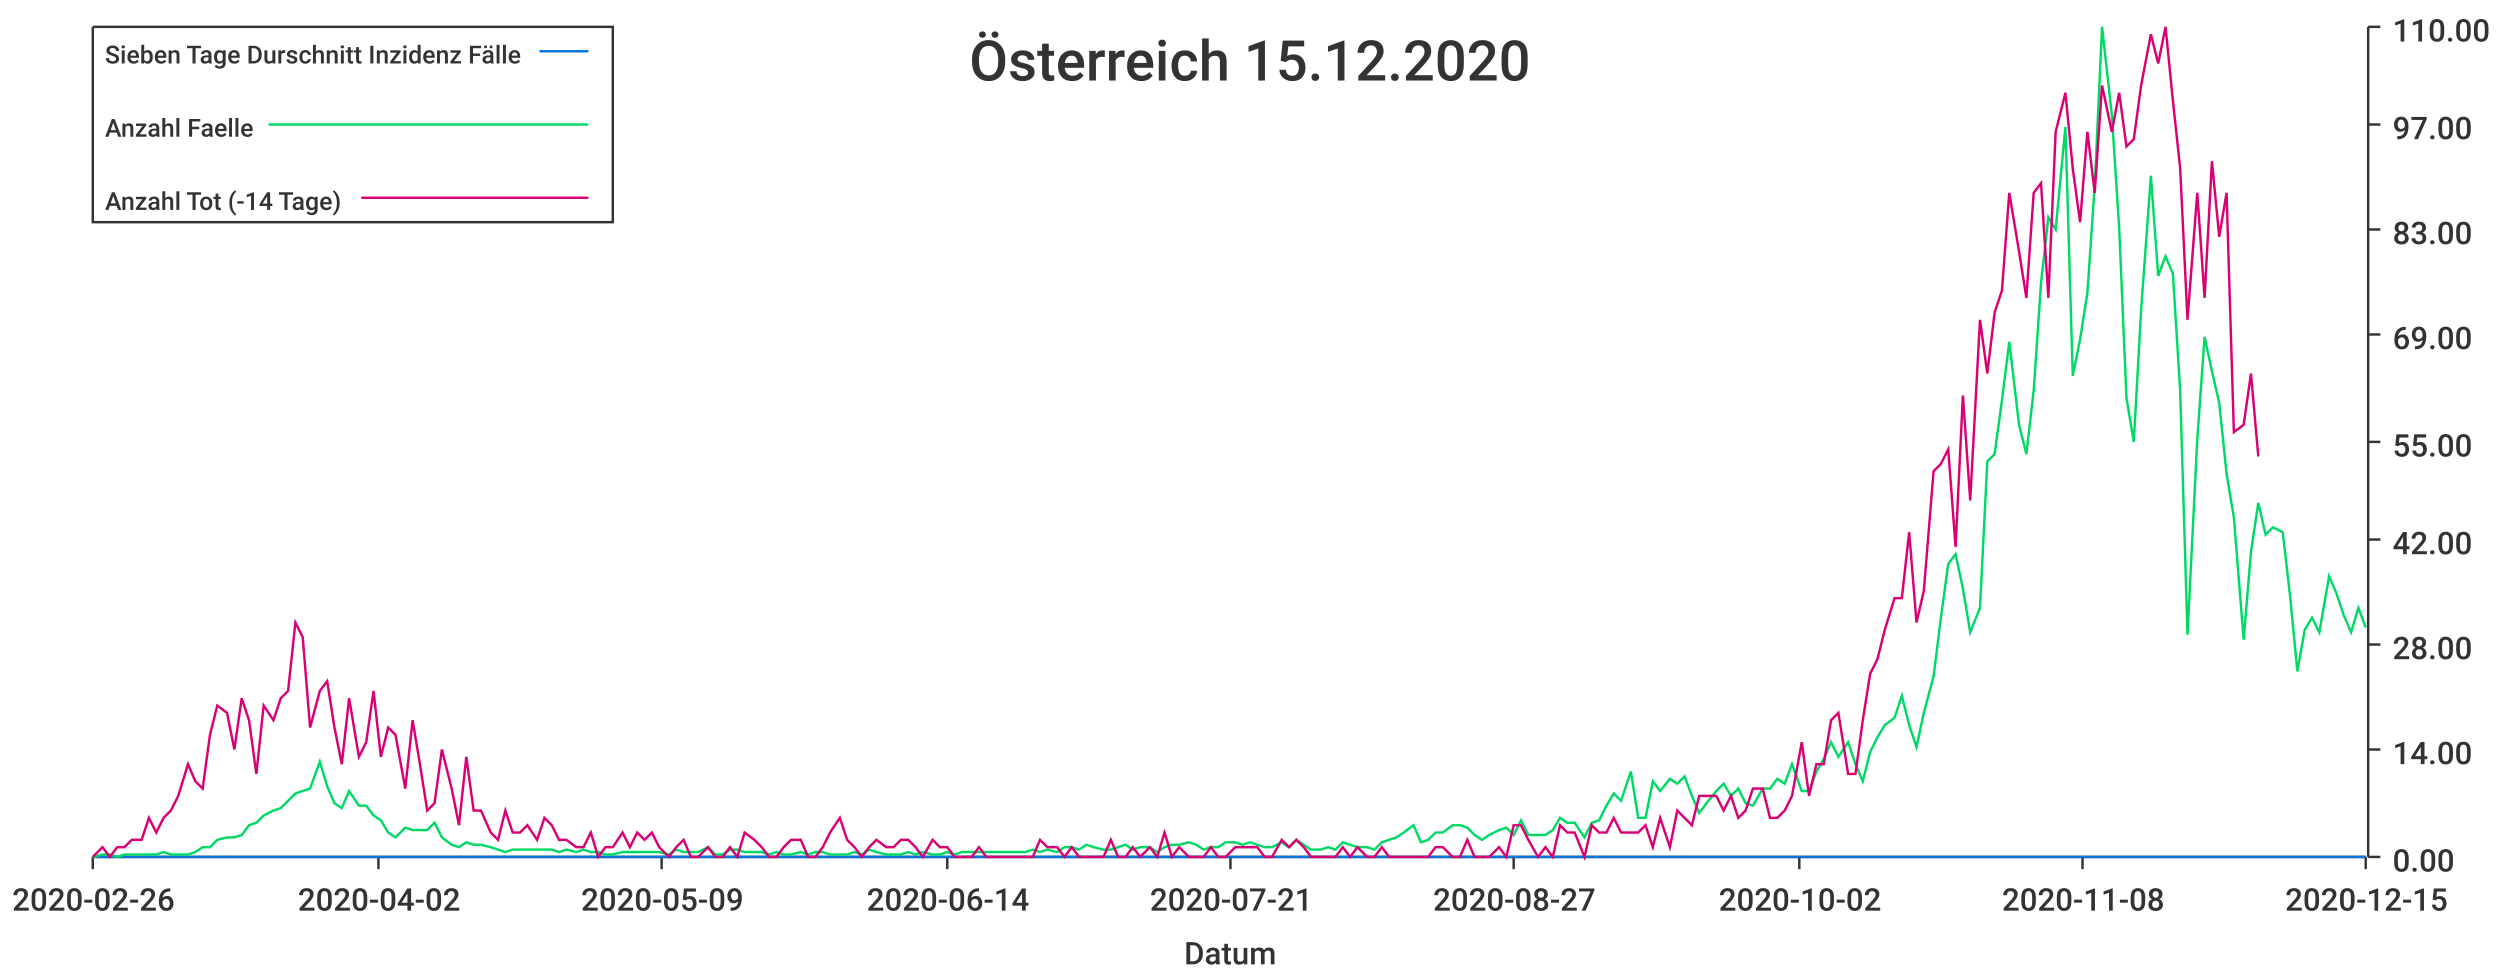
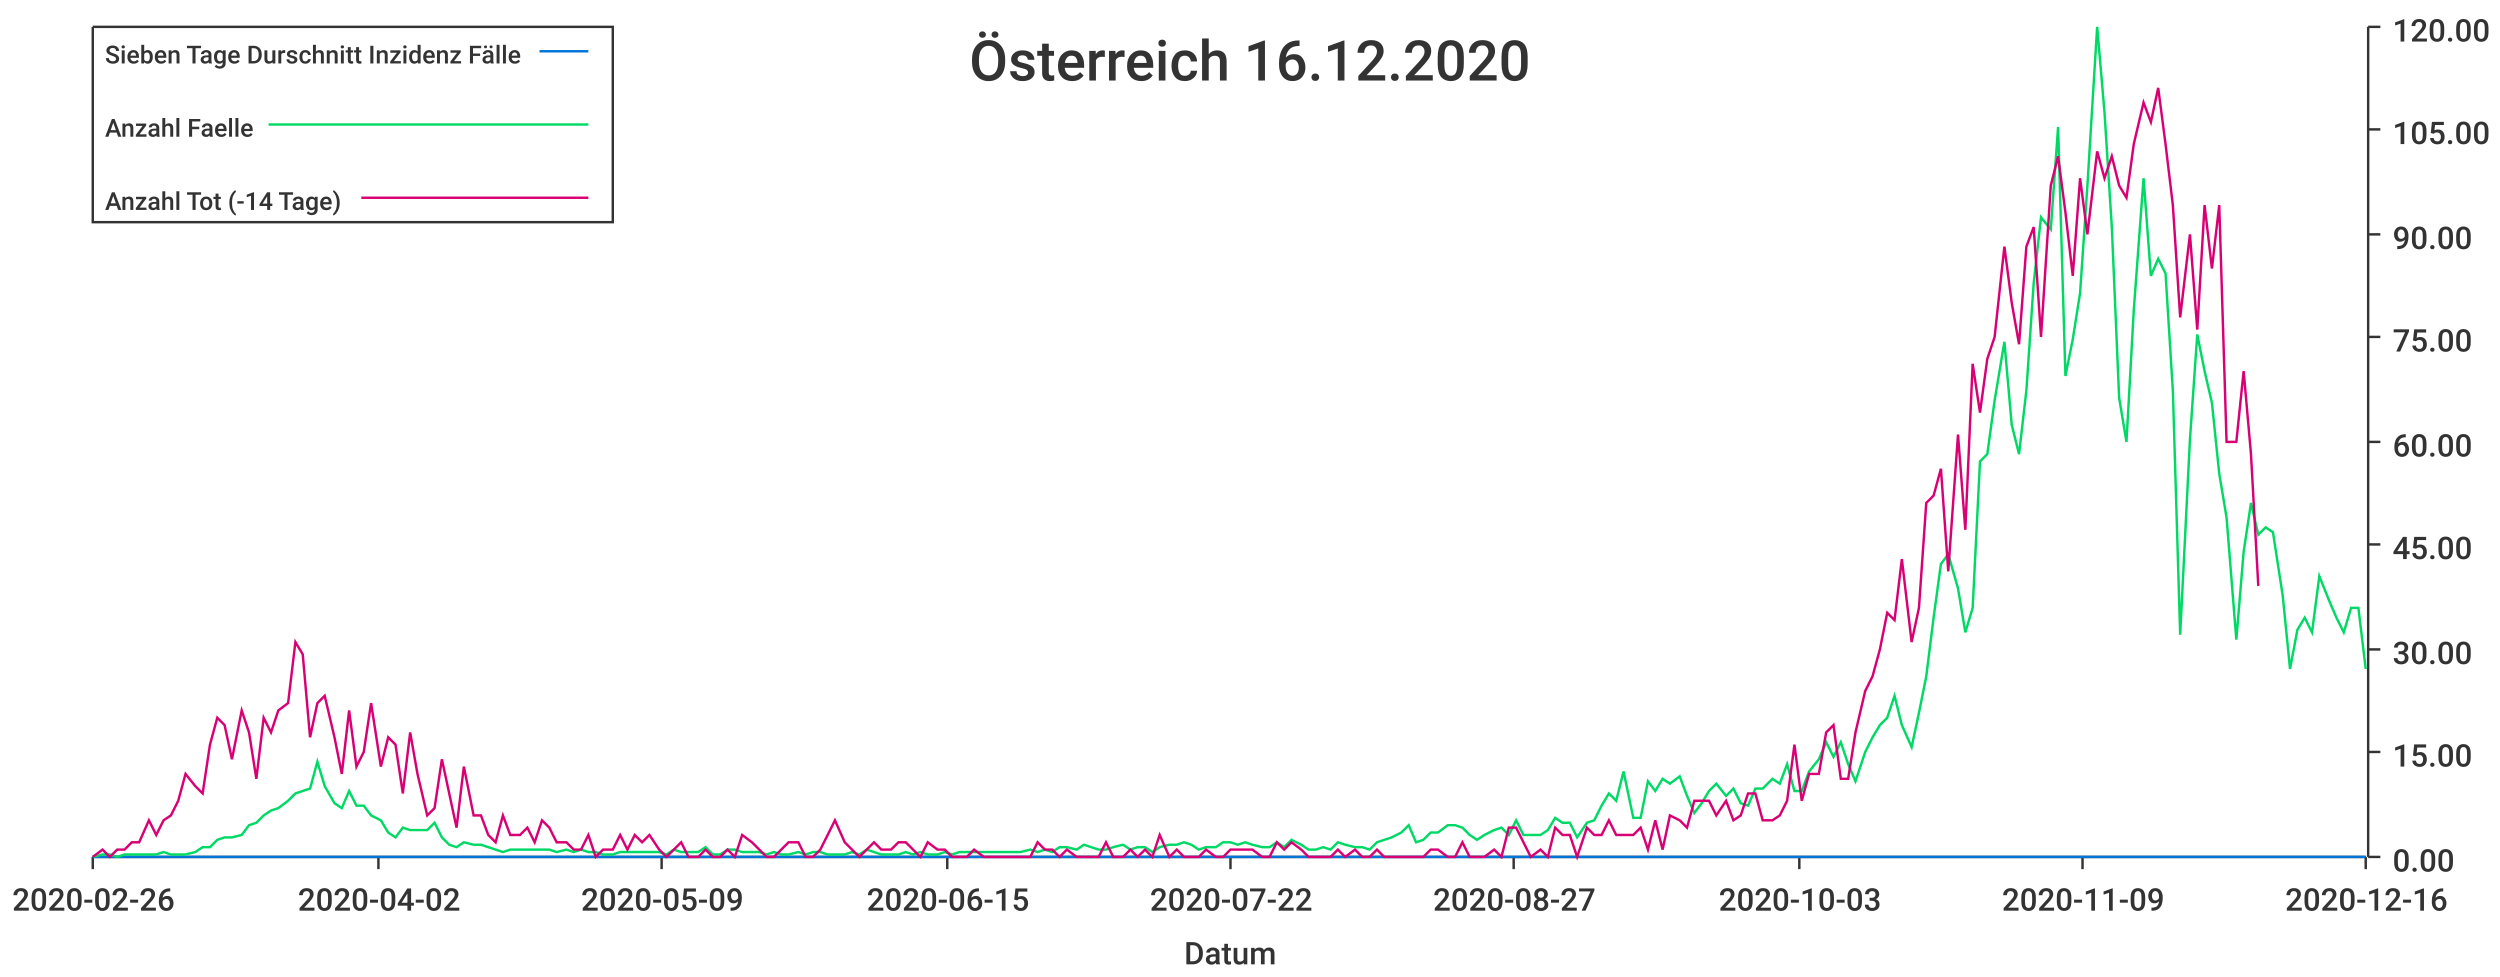
<svg xmlns="http://www.w3.org/2000/svg" width="1024" height="400">\n<path d="M 0 0 L 1024 0 L 1024 400 L 0 400 L 0 0" style="stroke-width:0;stroke:rgba(255,255,255,1.0);fill:rgba(255,255,255,1.0)" />
  <path d="M 38 11 L 969 11 L 969 351 L 38 351 L 38 11" style="stroke-width:0;stroke:rgba(255,255,255,1.0);fill:rgba(255,255,255,1.0)" />
  <path d="M 38 351 L 969 351" style="stroke-width:1;stroke:rgba(51,51,51,1.0);fill:none" />
  <path d="M 38 351 L 38 356" style="stroke-width:1;stroke:rgba(51,51,51,1.0);fill:none" />
  <text x="5" y="373" style="stroke-width:0;stroke:none;fill:rgba(51,51,51,1.0);font-size:12.8px;font-family:'Roboto Medium',sans-serif">2020-02-26</text>
  <path d="M 155 351 L 155 356" style="stroke-width:1;stroke:rgba(51,51,51,1.0);fill:none" />
  <text x="122" y="373" style="stroke-width:0;stroke:none;fill:rgba(51,51,51,1.0);font-size:12.8px;font-family:'Roboto Medium',sans-serif">2020-04-02</text>
  <path d="M 271 351 L 271 356" style="stroke-width:1;stroke:rgba(51,51,51,1.0);fill:none" />
  <text x="238" y="373" style="stroke-width:0;stroke:none;fill:rgba(51,51,51,1.0);font-size:12.8px;font-family:'Roboto Medium',sans-serif">2020-05-09</text>
  <path d="M 388 351 L 388 356" style="stroke-width:1;stroke:rgba(51,51,51,1.0);fill:none" />
-   <text x="355" y="373" style="stroke-width:0;stroke:none;fill:rgba(51,51,51,1.0);font-size:12.8px;font-family:'Roboto Medium',sans-serif">2020-06-14</text>
+   <text x="355" y="373" style="stroke-width:0;stroke:none;fill:rgba(51,51,51,1.0);font-size:12.8px;font-family:'Roboto Medium',sans-serif">2020-06-15</text>
  <path d="M 504 351 L 504 356" style="stroke-width:1;stroke:rgba(51,51,51,1.0);fill:none" />
-   <text x="471" y="373" style="stroke-width:0;stroke:none;fill:rgba(51,51,51,1.0);font-size:12.8px;font-family:'Roboto Medium',sans-serif">2020-07-21</text>
+   <text x="471" y="373" style="stroke-width:0;stroke:none;fill:rgba(51,51,51,1.0);font-size:12.8px;font-family:'Roboto Medium',sans-serif">2020-07-22</text>
  <path d="M 620 351 L 620 356" style="stroke-width:1;stroke:rgba(51,51,51,1.0);fill:none" />
  <text x="587" y="373" style="stroke-width:0;stroke:none;fill:rgba(51,51,51,1.0);font-size:12.8px;font-family:'Roboto Medium',sans-serif">2020-08-27</text>
  <path d="M 737 351 L 737 356" style="stroke-width:1;stroke:rgba(51,51,51,1.0);fill:none" />
-   <text x="704" y="373" style="stroke-width:0;stroke:none;fill:rgba(51,51,51,1.0);font-size:12.8px;font-family:'Roboto Medium',sans-serif">2020-10-02</text>
+   <text x="704" y="373" style="stroke-width:0;stroke:none;fill:rgba(51,51,51,1.0);font-size:12.8px;font-family:'Roboto Medium',sans-serif">2020-10-03</text>
  <path d="M 853 351 L 853 356" style="stroke-width:1;stroke:rgba(51,51,51,1.0);fill:none" />
-   <text x="820" y="373" style="stroke-width:0;stroke:none;fill:rgba(51,51,51,1.0);font-size:12.8px;font-family:'Roboto Medium',sans-serif">2020-11-08</text>
+   <text x="820" y="373" style="stroke-width:0;stroke:none;fill:rgba(51,51,51,1.0);font-size:12.8px;font-family:'Roboto Medium',sans-serif">2020-11-09</text>
  <path d="M 969 351 L 969 356" style="stroke-width:1;stroke:rgba(51,51,51,1.0);fill:none" />
-   <text x="936" y="373" style="stroke-width:0;stroke:none;fill:rgba(51,51,51,1.0);font-size:12.8px;font-family:'Roboto Medium',sans-serif">2020-12-15</text>
+   <text x="936" y="373" style="stroke-width:0;stroke:none;fill:rgba(51,51,51,1.0);font-size:12.8px;font-family:'Roboto Medium',sans-serif">2020-12-16</text>
  <text x="485" y="395" style="stroke-width:0;stroke:none;fill:rgba(51,51,51,1.0);font-size:12.8px;font-family:'Roboto Medium',sans-serif">Datum</text>
  <path d="M 970 351 L 970 11" style="stroke-width:1;stroke:rgba(51,51,51,1.0);fill:none" />
  <path d="M 970 351 L 975 351" style="stroke-width:1;stroke:rgba(51,51,51,1.0);fill:none" />
  <text x="980" y="357" style="stroke-width:0;stroke:none;fill:rgba(51,51,51,1.0);font-size:12.8px;font-family:'Roboto Medium',sans-serif">0.00</text>
-   <path d="M 970 307 L 975 307" style="stroke-width:1;stroke:rgba(51,51,51,1.0);fill:none" />
-   <text x="980" y="313" style="stroke-width:0;stroke:none;fill:rgba(51,51,51,1.0);font-size:12.8px;font-family:'Roboto Medium',sans-serif">14.00</text>
-   <path d="M 970 264 L 975 264" style="stroke-width:1;stroke:rgba(51,51,51,1.0);fill:none" />
-   <text x="980" y="270" style="stroke-width:0;stroke:none;fill:rgba(51,51,51,1.0);font-size:12.8px;font-family:'Roboto Medium',sans-serif">28.00</text>
-   <path d="M 970 221 L 975 221" style="stroke-width:1;stroke:rgba(51,51,51,1.0);fill:none" />
-   <text x="980" y="227" style="stroke-width:0;stroke:none;fill:rgba(51,51,51,1.0);font-size:12.8px;font-family:'Roboto Medium',sans-serif">42.00</text>
+   <path d="M 970 308 L 975 308" style="stroke-width:1;stroke:rgba(51,51,51,1.0);fill:none" />
+   <text x="980" y="314" style="stroke-width:0;stroke:none;fill:rgba(51,51,51,1.0);font-size:12.8px;font-family:'Roboto Medium',sans-serif">15.00</text>
+   <path d="M 970 266 L 975 266" style="stroke-width:1;stroke:rgba(51,51,51,1.0);fill:none" />
+   <text x="980" y="272" style="stroke-width:0;stroke:none;fill:rgba(51,51,51,1.0);font-size:12.8px;font-family:'Roboto Medium',sans-serif">30.00</text>
+   <path d="M 970 223 L 975 223" style="stroke-width:1;stroke:rgba(51,51,51,1.0);fill:none" />
+   <text x="980" y="229" style="stroke-width:0;stroke:none;fill:rgba(51,51,51,1.0);font-size:12.8px;font-family:'Roboto Medium',sans-serif">45.00</text>
  <path d="M 970 181 L 975 181" style="stroke-width:1;stroke:rgba(51,51,51,1.0);fill:none" />
-   <text x="980" y="187" style="stroke-width:0;stroke:none;fill:rgba(51,51,51,1.0);font-size:12.8px;font-family:'Roboto Medium',sans-serif">55.00</text>
-   <path d="M 970 137 L 975 137" style="stroke-width:1;stroke:rgba(51,51,51,1.0);fill:none" />
-   <text x="980" y="143" style="stroke-width:0;stroke:none;fill:rgba(51,51,51,1.0);font-size:12.8px;font-family:'Roboto Medium',sans-serif">69.00</text>
-   <path d="M 970 94 L 975 94" style="stroke-width:1;stroke:rgba(51,51,51,1.0);fill:none" />
-   <text x="980" y="100" style="stroke-width:0;stroke:none;fill:rgba(51,51,51,1.0);font-size:12.8px;font-family:'Roboto Medium',sans-serif">83.00</text>
-   <path d="M 970 51 L 975 51" style="stroke-width:1;stroke:rgba(51,51,51,1.0);fill:none" />
-   <text x="980" y="57" style="stroke-width:0;stroke:none;fill:rgba(51,51,51,1.0);font-size:12.8px;font-family:'Roboto Medium',sans-serif">97.00</text>
+   <text x="980" y="187" style="stroke-width:0;stroke:none;fill:rgba(51,51,51,1.0);font-size:12.8px;font-family:'Roboto Medium',sans-serif">60.00</text>
+   <path d="M 970 138 L 975 138" style="stroke-width:1;stroke:rgba(51,51,51,1.0);fill:none" />
+   <text x="980" y="144" style="stroke-width:0;stroke:none;fill:rgba(51,51,51,1.0);font-size:12.8px;font-family:'Roboto Medium',sans-serif">75.00</text>
+   <path d="M 970 96 L 975 96" style="stroke-width:1;stroke:rgba(51,51,51,1.0);fill:none" />
+   <text x="980" y="102" style="stroke-width:0;stroke:none;fill:rgba(51,51,51,1.0);font-size:12.8px;font-family:'Roboto Medium',sans-serif">90.00</text>
+   <path d="M 970 53 L 975 53" style="stroke-width:1;stroke:rgba(51,51,51,1.0);fill:none" />
+   <text x="980" y="59" style="stroke-width:0;stroke:none;fill:rgba(51,51,51,1.0);font-size:12.8px;font-family:'Roboto Medium',sans-serif">105.00</text>
  <path d="M 970 11 L 975 11" style="stroke-width:1;stroke:rgba(51,51,51,1.0);fill:none" />
-   <text x="980" y="17" style="stroke-width:0;stroke:none;fill:rgba(51,51,51,1.0);font-size:12.8px;font-family:'Roboto Medium',sans-serif">110.00</text>
-   <path d="M 38 351 L 42 351 L 45 351 L 48 351 L 51 351 L 54 351 L 58 351 L 61 351 L 64 351 L 67 351 L 70 351 L 73 351 L 77 351 L 80 351 L 83 351 L 86 351 L 89 351 L 93 351 L 96 351 L 99 351 L 102 351 L 105 351 L 108 351 L 112 351 L 115 351 L 118 351 L 121 351 L 124 351 L 127 351 L 131 351 L 134 351 L 137 351 L 140 351 L 143 351 L 147 351 L 150 351 L 153 351 L 156 351 L 159 351 L 162 351 L 166 351 L 169 351 L 172 351 L 175 351 L 178 351 L 181 351 L 185 351 L 188 351 L 191 351 L 194 351 L 197 351 L 201 351 L 204 351 L 207 351 L 210 351 L 213 351 L 216 351 L 220 351 L 223 351 L 226 351 L 229 351 L 232 351 L 236 351 L 239 351 L 242 351 L 245 351 L 248 351 L 251 351 L 255 351 L 258 351 L 261 351 L 264 351 L 267 351 L 270 351 L 274 351 L 277 351 L 280 351 L 283 351 L 286 351 L 290 351 L 293 351 L 296 351 L 299 351 L 302 351 L 305 351 L 309 351 L 312 351 L 315 351 L 318 351 L 321 351 L 324 351 L 328 351 L 331 351 L 334 351 L 337 351 L 340 351 L 344 351 L 347 351 L 350 351 L 353 351 L 356 351 L 359 351 L 363 351 L 366 351 L 369 351 L 372 351 L 375 351 L 378 351 L 382 351 L 385 351 L 388 351 L 391 351 L 394 351 L 398 351 L 401 351 L 404 351 L 407 351 L 410 351 L 413 351 L 417 351 L 420 351 L 423 351 L 426 351 L 429 351 L 433 351 L 436 351 L 439 351 L 442 351 L 445 351 L 448 351 L 452 351 L 455 351 L 458 351 L 461 351 L 464 351 L 467 351 L 471 351 L 474 351 L 477 351 L 480 351 L 483 351 L 487 351 L 490 351 L 493 351 L 496 351 L 499 351 L 502 351 L 506 351 L 509 351 L 512 351 L 515 351 L 518 351 L 521 351 L 525 351 L 528 351 L 531 351 L 534 351 L 537 351 L 541 351 L 544 351 L 547 351 L 550 351 L 553 351 L 556 351 L 560 351 L 563 351 L 566 351 L 569 351 L 572 351 L 575 351 L 579 351 L 582 351 L 585 351 L 588 351 L 591 351 L 595 351 L 598 351 L 601 351 L 604 351 L 607 351 L 610 351 L 614 351 L 617 351 L 620 351 L 623 351 L 626 351 L 630 351 L 633 351 L 636 351 L 639 351 L 642 351 L 645 351 L 649 351 L 652 351 L 655 351 L 658 351 L 661 351 L 664 351 L 668 351 L 671 351 L 674 351 L 677 351 L 680 351 L 684 351 L 687 351 L 690 351 L 693 351 L 696 351 L 699 351 L 703 351 L 706 351 L 709 351 L 712 351 L 715 351 L 718 351 L 722 351 L 725 351 L 728 351 L 731 351 L 734 351 L 738 351 L 741 351 L 744 351 L 747 351 L 750 351 L 753 351 L 757 351 L 760 351 L 763 351 L 766 351 L 769 351 L 772 351 L 776 351 L 779 351 L 782 351 L 785 351 L 788 351 L 792 351 L 795 351 L 798 351 L 801 351 L 804 351 L 807 351 L 811 351 L 814 351 L 817 351 L 820 351 L 823 351 L 827 351 L 830 351 L 833 351 L 836 351 L 839 351 L 842 351 L 846 351 L 849 351 L 852 351 L 855 351 L 858 351 L 861 351 L 865 351 L 868 351 L 871 351 L 874 351 L 877 351 L 881 351 L 884 351 L 887 351 L 890 351 L 893 351 L 896 351 L 900 351 L 903 351 L 906 351 L 909 351 L 912 351 L 915 351 L 919 351 L 922 351 L 925 351 L 928 351 L 931 351 L 935 351 L 938 351 L 941 351 L 944 351 L 947 351 L 950 351 L 954 351 L 957 351 L 960 351 L 963 351 L 966 351 L 969 351" style="stroke-width:1;stroke:rgba(0,116,217,1.0);fill:none" />
-   <path d="M 38 351 L 42 350 L 45 350 L 48 351 L 51 350 L 54 350 L 58 350 L 61 350 L 64 350 L 67 349 L 70 350 L 73 350 L 77 350 L 80 349 L 83 347 L 86 347 L 89 344 L 93 343 L 96 343 L 99 342 L 102 338 L 105 337 L 108 334 L 112 332 L 115 331 L 118 328 L 121 325 L 124 324 L 127 323 L 131 312 L 134 322 L 137 329 L 140 331 L 143 324 L 147 330 L 150 330 L 153 334 L 156 336 L 159 341 L 162 343 L 166 339 L 169 340 L 172 340 L 175 340 L 178 337 L 181 343 L 185 346 L 188 347 L 191 345 L 194 346 L 197 346 L 201 347 L 204 348 L 207 349 L 210 348 L 213 348 L 216 348 L 220 348 L 223 348 L 226 348 L 229 349 L 232 348 L 236 349 L 239 348 L 242 349 L 245 349 L 248 350 L 251 350 L 255 349 L 258 349 L 261 349 L 264 349 L 267 349 L 270 349 L 274 350 L 277 348 L 280 349 L 283 349 L 286 349 L 290 347 L 293 350 L 296 350 L 299 348 L 302 348 L 305 349 L 309 349 L 312 349 L 315 350 L 318 349 L 321 350 L 324 350 L 328 349 L 331 350 L 334 349 L 337 349 L 340 350 L 344 350 L 347 350 L 350 349 L 353 350 L 356 348 L 359 349 L 363 350 L 366 350 L 369 350 L 372 349 L 375 350 L 378 349 L 382 350 L 385 350 L 388 349 L 391 350 L 394 349 L 398 349 L 401 349 L 404 349 L 407 349 L 410 349 L 413 349 L 417 349 L 420 349 L 423 348 L 426 349 L 429 348 L 433 349 L 436 347 L 439 347 L 442 348 L 445 346 L 448 347 L 452 348 L 455 348 L 458 347 L 461 346 L 464 348 L 467 347 L 471 347 L 474 349 L 477 347 L 480 346 L 483 346 L 487 345 L 490 346 L 493 348 L 496 347 L 499 347 L 502 345 L 506 345 L 509 346 L 512 345 L 515 346 L 518 347 L 521 347 L 525 345 L 528 347 L 531 344 L 534 346 L 537 348 L 541 348 L 544 347 L 547 348 L 550 345 L 553 346 L 556 347 L 560 347 L 563 348 L 566 345 L 569 344 L 572 343 L 575 341 L 579 338 L 582 345 L 585 344 L 588 341 L 591 341 L 595 338 L 598 338 L 601 339 L 604 342 L 607 344 L 610 342 L 614 340 L 617 339 L 620 342 L 623 336 L 626 342 L 630 342 L 633 342 L 636 340 L 639 335 L 642 337 L 645 337 L 649 343 L 652 337 L 655 336 L 658 330 L 661 325 L 664 328 L 668 316 L 671 335 L 674 335 L 677 320 L 680 324 L 684 319 L 687 321 L 690 318 L 693 326 L 696 333 L 699 329 L 703 324 L 706 321 L 709 326 L 712 323 L 715 329 L 718 330 L 722 323 L 725 323 L 728 319 L 731 321 L 734 313 L 738 324 L 741 324 L 744 316 L 747 311 L 750 304 L 753 310 L 757 304 L 760 313 L 763 320 L 766 308 L 769 302 L 772 297 L 776 294 L 779 285 L 782 297 L 785 306 L 788 292 L 792 277 L 795 253 L 798 231 L 801 227 L 804 241 L 807 259 L 811 249 L 814 189 L 817 186 L 820 164 L 823 140 L 827 174 L 830 186 L 833 160 L 836 116 L 839 89 L 842 94 L 846 52 L 849 154 L 852 139 L 855 120 L 858 76 L 861 11 L 865 47 L 868 93 L 871 163 L 874 181 L 877 127 L 881 72 L 884 113 L 887 105 L 890 112 L 893 160 L 896 260 L 900 180 L 903 138 L 906 152 L 909 165 L 912 194 L 915 212 L 919 262 L 922 226 L 925 206 L 928 219 L 931 216 L 935 218 L 938 244 L 941 275 L 944 258 L 947 253 L 950 259 L 954 236 L 957 243 L 960 252 L 963 259 L 966 249 L 969 257" style="stroke-width:1;stroke:rgba(0,217,101,1.0);fill:none" />
-   <path d="M 38 351 L 42 347 L 45 351 L 48 347 L 51 347 L 54 344 L 58 344 L 61 335 L 64 341 L 67 335 L 70 332 L 73 326 L 77 313 L 80 320 L 83 323 L 86 301 L 89 289 L 93 292 L 96 307 L 99 286 L 102 295 L 105 317 L 108 289 L 112 295 L 115 286 L 118 283 L 121 255 L 124 261 L 127 298 L 131 283 L 134 279 L 137 298 L 140 313 L 143 286 L 147 310 L 150 304 L 153 283 L 156 310 L 159 298 L 162 301 L 166 323 L 169 295 L 172 313 L 175 332 L 178 329 L 181 307 L 185 323 L 188 338 L 191 310 L 194 332 L 197 332 L 201 341 L 204 344 L 207 332 L 210 341 L 213 341 L 216 338 L 220 344 L 223 335 L 226 338 L 229 344 L 232 344 L 236 347 L 239 347 L 242 341 L 245 351 L 248 347 L 251 347 L 255 341 L 258 347 L 261 341 L 264 344 L 267 341 L 270 347 L 274 351 L 277 347 L 280 344 L 283 351 L 286 351 L 290 347 L 293 351 L 296 351 L 299 347 L 302 351 L 305 341 L 309 344 L 312 347 L 315 351 L 318 351 L 321 347 L 324 344 L 328 344 L 331 351 L 334 351 L 337 347 L 340 341 L 344 335 L 347 344 L 350 347 L 353 351 L 356 347 L 359 344 L 363 347 L 366 347 L 369 344 L 372 344 L 375 347 L 378 351 L 382 344 L 385 347 L 388 347 L 391 351 L 394 351 L 398 351 L 401 347 L 404 351 L 407 351 L 410 351 L 413 351 L 417 351 L 420 351 L 423 351 L 426 344 L 429 347 L 433 347 L 436 351 L 439 347 L 442 351 L 445 351 L 448 351 L 452 351 L 455 344 L 458 351 L 461 351 L 464 347 L 467 351 L 471 347 L 474 351 L 477 341 L 480 351 L 483 347 L 487 351 L 490 351 L 493 351 L 496 347 L 499 351 L 502 351 L 506 347 L 509 347 L 512 347 L 515 347 L 518 351 L 521 351 L 525 344 L 528 347 L 531 344 L 534 347 L 537 351 L 541 351 L 544 351 L 547 351 L 550 347 L 553 351 L 556 347 L 560 351 L 563 351 L 566 347 L 569 351 L 572 351 L 575 351 L 579 351 L 582 351 L 585 351 L 588 347 L 591 347 L 595 351 L 598 351 L 601 344 L 604 351 L 607 351 L 610 351 L 614 347 L 617 351 L 620 338 L 623 338 L 626 344 L 630 351 L 633 347 L 636 351 L 639 338 L 642 341 L 645 341 L 649 351 L 652 338 L 655 341 L 658 341 L 661 335 L 664 341 L 668 341 L 671 341 L 674 338 L 677 347 L 680 335 L 684 347 L 687 332 L 690 335 L 693 338 L 696 326 L 699 326 L 703 326 L 706 332 L 709 326 L 712 335 L 715 332 L 718 323 L 722 323 L 725 335 L 728 335 L 731 332 L 734 326 L 738 304 L 741 326 L 744 313 L 747 313 L 750 295 L 753 292 L 757 317 L 760 317 L 763 295 L 766 276 L 769 270 L 772 258 L 776 245 L 779 245 L 782 218 L 785 255 L 788 242 L 792 193 L 795 190 L 798 184 L 801 224 L 804 162 L 807 205 L 811 131 L 814 153 L 817 128 L 820 119 L 823 79 L 827 103 L 830 122 L 833 79 L 836 75 L 839 122 L 842 54 L 846 38 L 849 69 L 852 91 L 855 54 L 858 79 L 861 35 L 865 54 L 868 38 L 871 60 L 874 57 L 877 35 L 881 14 L 884 26 L 887 11 L 890 41 L 893 69 L 896 131 L 900 79 L 903 122 L 906 66 L 909 97 L 912 79 L 915 177 L 919 174 L 922 153 L 925 187" style="stroke-width:1;stroke:rgba(217,0,116,1.0);fill:none" />
-   <text x="397" y="33" style="stroke-width:0;stroke:none;fill:rgba(51,51,51,1.0);font-size:23.0px;font-family:'Roboto Medium',sans-serif">Österreich 15.12.2020</text>
+   <text x="980" y="17" style="stroke-width:0;stroke:none;fill:rgba(51,51,51,1.0);font-size:12.8px;font-family:'Roboto Medium',sans-serif">120.00</text>
+   <path d="M 38 351 L 42 351 L 45 351 L 48 351 L 51 351 L 54 351 L 57 351 L 61 351 L 64 351 L 67 351 L 70 351 L 73 351 L 76 351 L 80 351 L 83 351 L 86 351 L 89 351 L 92 351 L 95 351 L 99 351 L 102 351 L 105 351 L 108 351 L 111 351 L 114 351 L 118 351 L 121 351 L 124 351 L 127 351 L 130 351 L 133 351 L 137 351 L 140 351 L 143 351 L 146 351 L 149 351 L 152 351 L 156 351 L 159 351 L 162 351 L 165 351 L 168 351 L 171 351 L 175 351 L 178 351 L 181 351 L 184 351 L 187 351 L 190 351 L 194 351 L 197 351 L 200 351 L 203 351 L 206 351 L 209 351 L 213 351 L 216 351 L 219 351 L 222 351 L 225 351 L 228 351 L 232 351 L 235 351 L 238 351 L 241 351 L 244 351 L 247 351 L 251 351 L 254 351 L 257 351 L 260 351 L 263 351 L 266 351 L 270 351 L 273 351 L 276 351 L 279 351 L 282 351 L 286 351 L 289 351 L 292 351 L 295 351 L 298 351 L 301 351 L 304 351 L 308 351 L 311 351 L 314 351 L 317 351 L 320 351 L 323 351 L 327 351 L 330 351 L 333 351 L 336 351 L 339 351 L 342 351 L 346 351 L 349 351 L 352 351 L 355 351 L 358 351 L 361 351 L 365 351 L 368 351 L 371 351 L 374 351 L 377 351 L 380 351 L 384 351 L 387 351 L 390 351 L 393 351 L 396 351 L 399 351 L 403 351 L 406 351 L 409 351 L 412 351 L 415 351 L 418 351 L 422 351 L 425 351 L 428 351 L 431 351 L 434 351 L 437 351 L 441 351 L 444 351 L 447 351 L 450 351 L 453 351 L 456 351 L 460 351 L 463 351 L 466 351 L 469 351 L 472 351 L 475 351 L 479 351 L 482 351 L 485 351 L 488 351 L 491 351 L 494 351 L 498 351 L 501 351 L 504 351 L 507 351 L 510 351 L 513 351 L 517 351 L 520 351 L 523 351 L 526 351 L 529 351 L 533 351 L 536 351 L 539 351 L 542 351 L 545 351 L 548 351 L 551 351 L 555 351 L 558 351 L 561 351 L 564 351 L 567 351 L 570 351 L 574 351 L 577 351 L 580 351 L 583 351 L 586 351 L 589 351 L 593 351 L 596 351 L 599 351 L 602 351 L 605 351 L 608 351 L 612 351 L 615 351 L 618 351 L 621 351 L 624 351 L 627 351 L 631 351 L 634 351 L 637 351 L 640 351 L 643 351 L 646 351 L 650 351 L 653 351 L 656 351 L 659 351 L 662 351 L 665 351 L 669 351 L 672 351 L 675 351 L 678 351 L 681 351 L 684 351 L 688 351 L 691 351 L 694 351 L 697 351 L 700 351 L 703 351 L 707 351 L 710 351 L 713 351 L 716 351 L 719 351 L 722 351 L 726 351 L 729 351 L 732 351 L 735 351 L 738 351 L 741 351 L 745 351 L 748 351 L 751 351 L 754 351 L 757 351 L 760 351 L 764 351 L 767 351 L 770 351 L 773 351 L 776 351 L 779 351 L 783 351 L 786 351 L 789 351 L 792 351 L 795 351 L 798 351 L 802 351 L 805 351 L 808 351 L 811 351 L 814 351 L 817 351 L 821 351 L 824 351 L 827 351 L 830 351 L 833 351 L 836 351 L 840 351 L 843 351 L 846 351 L 849 351 L 852 351 L 855 351 L 859 351 L 862 351 L 865 351 L 868 351 L 871 351 L 874 351 L 878 351 L 881 351 L 884 351 L 887 351 L 890 351 L 893 351 L 897 351 L 900 351 L 903 351 L 906 351 L 909 351 L 912 351 L 916 351 L 919 351 L 922 351 L 925 351 L 928 351 L 931 351 L 935 351 L 938 351 L 941 351 L 944 351 L 947 351 L 950 351 L 954 351 L 957 351 L 960 351 L 963 351 L 966 351 L 969 351" style="stroke-width:1;stroke:rgba(0,116,217,1.0);fill:none" />
+   <path d="M 38 351 L 42 350 L 45 350 L 48 351 L 51 350 L 54 350 L 57 350 L 61 350 L 64 350 L 67 349 L 70 350 L 73 350 L 76 350 L 80 349 L 83 347 L 86 347 L 89 344 L 92 343 L 95 343 L 99 342 L 102 338 L 105 337 L 108 334 L 111 332 L 114 331 L 118 328 L 121 325 L 124 324 L 127 323 L 130 312 L 133 322 L 137 329 L 140 331 L 143 324 L 146 330 L 149 330 L 152 334 L 156 336 L 159 341 L 162 343 L 165 339 L 168 340 L 171 340 L 175 340 L 178 337 L 181 343 L 184 346 L 187 347 L 190 345 L 194 346 L 197 346 L 200 347 L 203 348 L 206 349 L 209 348 L 213 348 L 216 348 L 219 348 L 222 348 L 225 348 L 228 349 L 232 348 L 235 349 L 238 348 L 241 349 L 244 349 L 247 350 L 251 350 L 254 349 L 257 349 L 260 349 L 263 349 L 266 349 L 270 349 L 273 350 L 276 348 L 279 349 L 282 349 L 286 349 L 289 347 L 292 350 L 295 350 L 298 348 L 301 348 L 304 349 L 308 349 L 311 349 L 314 350 L 317 349 L 320 350 L 323 350 L 327 349 L 330 350 L 333 349 L 336 349 L 339 350 L 342 350 L 346 350 L 349 349 L 352 350 L 355 348 L 358 349 L 361 350 L 365 350 L 368 350 L 371 349 L 374 350 L 377 349 L 380 350 L 384 350 L 387 349 L 390 350 L 393 349 L 396 349 L 399 349 L 403 349 L 406 349 L 409 349 L 412 349 L 415 349 L 418 349 L 422 348 L 425 349 L 428 348 L 431 349 L 434 347 L 437 347 L 441 348 L 444 346 L 447 347 L 450 348 L 453 348 L 456 347 L 460 346 L 463 348 L 466 347 L 469 347 L 472 349 L 475 347 L 479 346 L 482 346 L 485 345 L 488 346 L 491 348 L 494 347 L 498 347 L 501 345 L 504 345 L 507 346 L 510 345 L 513 346 L 517 347 L 520 347 L 523 345 L 526 347 L 529 344 L 533 346 L 536 348 L 539 348 L 542 347 L 545 348 L 548 345 L 551 346 L 555 347 L 558 347 L 561 348 L 564 345 L 567 344 L 570 343 L 574 341 L 577 338 L 580 345 L 583 344 L 586 341 L 589 341 L 593 338 L 596 338 L 599 339 L 602 342 L 605 344 L 608 342 L 612 340 L 615 339 L 618 342 L 621 336 L 624 342 L 627 342 L 631 342 L 634 340 L 637 335 L 640 337 L 643 337 L 646 343 L 650 337 L 653 336 L 656 330 L 659 325 L 662 328 L 665 316 L 669 335 L 672 335 L 675 320 L 678 324 L 681 319 L 684 321 L 688 318 L 691 326 L 694 333 L 697 329 L 700 324 L 703 321 L 707 326 L 710 323 L 713 329 L 716 330 L 719 323 L 722 323 L 726 319 L 729 321 L 732 313 L 735 324 L 738 324 L 741 316 L 745 311 L 748 304 L 751 310 L 754 304 L 757 313 L 760 320 L 764 308 L 767 302 L 770 297 L 773 294 L 776 285 L 779 297 L 783 306 L 786 292 L 789 277 L 792 253 L 795 231 L 798 227 L 802 241 L 805 259 L 808 249 L 811 189 L 814 186 L 817 164 L 821 140 L 824 174 L 827 186 L 830 160 L 833 116 L 836 89 L 840 94 L 843 52 L 846 154 L 849 139 L 852 120 L 855 76 L 859 11 L 862 46 L 865 93 L 868 163 L 871 181 L 874 127 L 878 73 L 881 113 L 884 106 L 887 112 L 890 160 L 893 260 L 897 180 L 900 137 L 903 152 L 906 165 L 909 194 L 912 212 L 916 262 L 919 226 L 922 206 L 925 219 L 928 216 L 931 218 L 935 244 L 938 274 L 941 258 L 944 253 L 947 259 L 950 236 L 954 246 L 957 253 L 960 259 L 963 249 L 966 249 L 969 274" style="stroke-width:1;stroke:rgba(0,217,101,1.0);fill:none" />
+   <path d="M 38 351 L 42 348 L 45 351 L 48 348 L 51 348 L 54 345 L 57 345 L 61 336 L 64 342 L 67 336 L 70 334 L 73 328 L 76 317 L 80 322 L 83 325 L 86 305 L 89 294 L 92 297 L 95 311 L 99 291 L 102 300 L 105 319 L 108 294 L 111 300 L 114 291 L 118 288 L 121 263 L 124 268 L 127 302 L 130 288 L 133 285 L 137 302 L 140 317 L 143 291 L 146 314 L 149 308 L 152 288 L 156 314 L 159 302 L 162 305 L 165 325 L 168 300 L 171 317 L 175 334 L 178 331 L 181 311 L 184 325 L 187 339 L 190 314 L 194 334 L 197 334 L 200 342 L 203 345 L 206 334 L 209 342 L 213 342 L 216 339 L 219 345 L 222 336 L 225 339 L 228 345 L 232 345 L 235 348 L 238 348 L 241 342 L 244 351 L 247 348 L 251 348 L 254 342 L 257 348 L 260 342 L 263 345 L 266 342 L 270 348 L 273 351 L 276 348 L 279 345 L 282 351 L 286 351 L 289 348 L 292 351 L 295 351 L 298 348 L 301 351 L 304 342 L 308 345 L 311 348 L 314 351 L 317 351 L 320 348 L 323 345 L 327 345 L 330 351 L 333 351 L 336 348 L 339 342 L 342 336 L 346 345 L 349 348 L 352 351 L 355 348 L 358 345 L 361 348 L 365 348 L 368 345 L 371 345 L 374 348 L 377 351 L 380 345 L 384 348 L 387 348 L 390 351 L 393 351 L 396 351 L 399 348 L 403 351 L 406 351 L 409 351 L 412 351 L 415 351 L 418 351 L 422 351 L 425 345 L 428 348 L 431 348 L 434 351 L 437 348 L 441 351 L 444 351 L 447 351 L 450 351 L 453 345 L 456 351 L 460 351 L 463 348 L 466 351 L 469 348 L 472 351 L 475 342 L 479 351 L 482 348 L 485 351 L 488 351 L 491 351 L 494 348 L 498 351 L 501 351 L 504 348 L 507 348 L 510 348 L 513 348 L 517 351 L 520 351 L 523 345 L 526 348 L 529 345 L 533 348 L 536 351 L 539 351 L 542 351 L 545 351 L 548 348 L 551 351 L 555 348 L 558 351 L 561 351 L 564 348 L 567 351 L 570 351 L 574 351 L 577 351 L 580 351 L 583 351 L 586 348 L 589 348 L 593 351 L 596 351 L 599 345 L 602 351 L 605 351 L 608 351 L 612 348 L 615 351 L 618 339 L 621 339 L 624 345 L 627 351 L 631 348 L 634 351 L 637 339 L 640 342 L 643 342 L 646 351 L 650 339 L 653 342 L 656 342 L 659 336 L 662 342 L 665 342 L 669 342 L 672 339 L 675 348 L 678 336 L 681 348 L 684 334 L 688 336 L 691 339 L 694 328 L 697 328 L 700 328 L 703 334 L 707 328 L 710 336 L 713 334 L 716 325 L 719 325 L 722 336 L 726 336 L 729 334 L 732 328 L 735 305 L 738 328 L 741 317 L 745 317 L 748 300 L 751 297 L 754 319 L 757 319 L 760 300 L 764 283 L 767 277 L 770 266 L 773 251 L 776 254 L 779 229 L 783 263 L 786 249 L 789 206 L 792 203 L 795 192 L 798 234 L 802 178 L 805 217 L 808 149 L 811 169 L 814 147 L 817 138 L 821 101 L 824 124 L 827 141 L 830 101 L 833 93 L 836 138 L 840 76 L 843 64 L 846 87 L 849 113 L 852 73 L 855 96 L 859 62 L 862 73 L 865 64 L 868 76 L 871 81 L 874 59 L 878 42 L 881 50 L 884 36 L 887 59 L 890 84 L 893 130 L 897 96 L 900 135 L 903 84 L 906 110 L 909 84 L 912 181 L 916 181 L 919 152 L 922 186 L 925 240" style="stroke-width:1;stroke:rgba(217,0,116,1.0);fill:none" />
+   <text x="397" y="33" style="stroke-width:0;stroke:none;fill:rgba(51,51,51,1.0);font-size:23.0px;font-family:'Roboto Medium',sans-serif">Österreich 16.12.2020</text>
  <path d="M 38 11 L 251 11 L 251 91 L 38 91 L 38 11" style="stroke-width:1;stroke:rgba(51,51,51,1.0);fill:rgba(255,255,255,1.0)" />
  <text x="43" y="26" style="stroke-width:0;stroke:none;fill:rgba(51,51,51,1.0);font-size:10.2px;font-family:'Roboto Medium',sans-serif">Sieben Tage Durschnitt Inzidenz Fälle</text>
  <path d="M 221 21 L 241 21" style="stroke-width:1;stroke:rgba(0,116,217,1.0);fill:none" />
  <text x="43" y="56" style="stroke-width:0;stroke:none;fill:rgba(51,51,51,1.0);font-size:10.2px;font-family:'Roboto Medium',sans-serif">Anzahl Faelle</text>
  <path d="M 110 51 L 241 51" style="stroke-width:1;stroke:rgba(0,217,101,1.0);fill:none" />
  <text x="43" y="86" style="stroke-width:0;stroke:none;fill:rgba(51,51,51,1.0);font-size:10.2px;font-family:'Roboto Medium',sans-serif">Anzahl Tot (-14 Tage)</text>
  <path d="M 148 81 L 241 81" style="stroke-width:1;stroke:rgba(217,0,116,1.0);fill:none" />
</svg>
